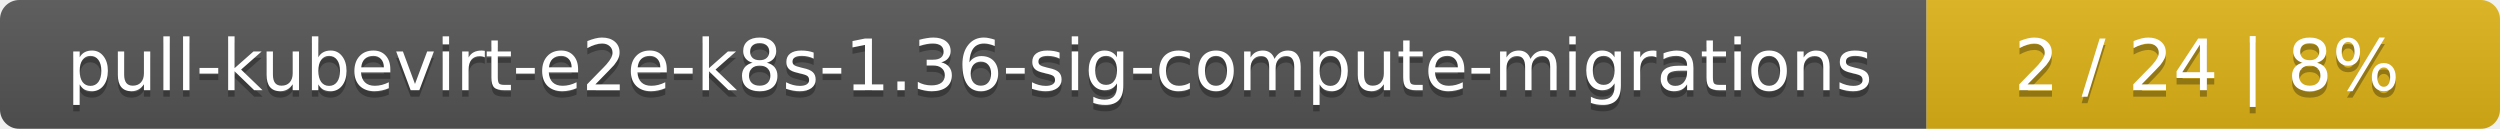
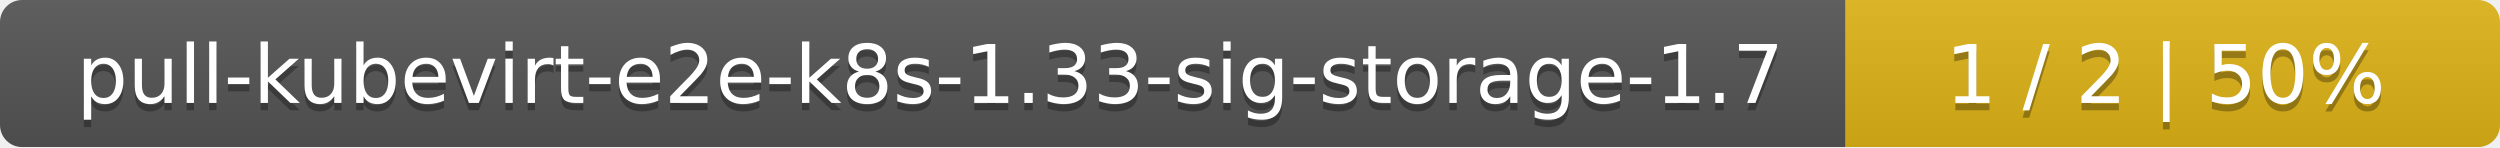
- <svg xmlns="http://www.w3.org/2000/svg" width="388" height="20">
+ <svg xmlns="http://www.w3.org/2000/svg" width="340" height="20">
  <linearGradient id="smooth" x2="0" y2="100%">
    <stop offset="0" stop-color="#bbb" stop-opacity=".1" />
    <stop offset="1" stop-opacity=".1" />
  </linearGradient>
  <mask id="round">
-     <rect width="388" height="20" rx="3" fill="#fff" />
+     <rect width="340" height="20" rx="3" fill="#fff" />
  </mask>
  <g mask="url(#round)">
-     <rect width="299" height="20" fill="#555" />
-     <rect x="299" width="89" height="20" fill="#dfb317" />
-     <rect width="388" height="20" fill="url(#smooth)" />
+     <rect width="251" height="20" fill="#555" />
+     <rect x="251" width="89" height="20" fill="#dfb317" />
+     <rect width="340" height="20" fill="url(#smooth)" />
  </g>
  <g fill="#fff" text-anchor="middle" font-family="DejaVu Sans,Verdana,Geneva,sans-serif" font-size="11">
-     <text x="150.5" y="15" fill="#010101" fill-opacity=".3">pull-kubevirt-e2e-k8s-1.36-sig-compute-migrations</text>
-     <text x="150.5" y="14">pull-kubevirt-e2e-k8s-1.36-sig-compute-migrations</text>
-     <text x="342.5" y="15" fill="#010101" fill-opacity=".3">2 / 24    |    8%</text>
-     <text x="342.5" y="14">2 / 24    |    8%</text>
+     <text x="126.5" y="15" fill="#010101" fill-opacity=".3">pull-kubevirt-e2e-k8s-1.33-sig-storage-1.7</text>
+     <text x="126.5" y="14">pull-kubevirt-e2e-k8s-1.33-sig-storage-1.7</text>
+     <text x="294.5" y="15" fill="#010101" fill-opacity=".3">1 / 2    |    50%</text>
+     <text x="294.5" y="14">1 / 2    |    50%</text>
  </g>
</svg>
